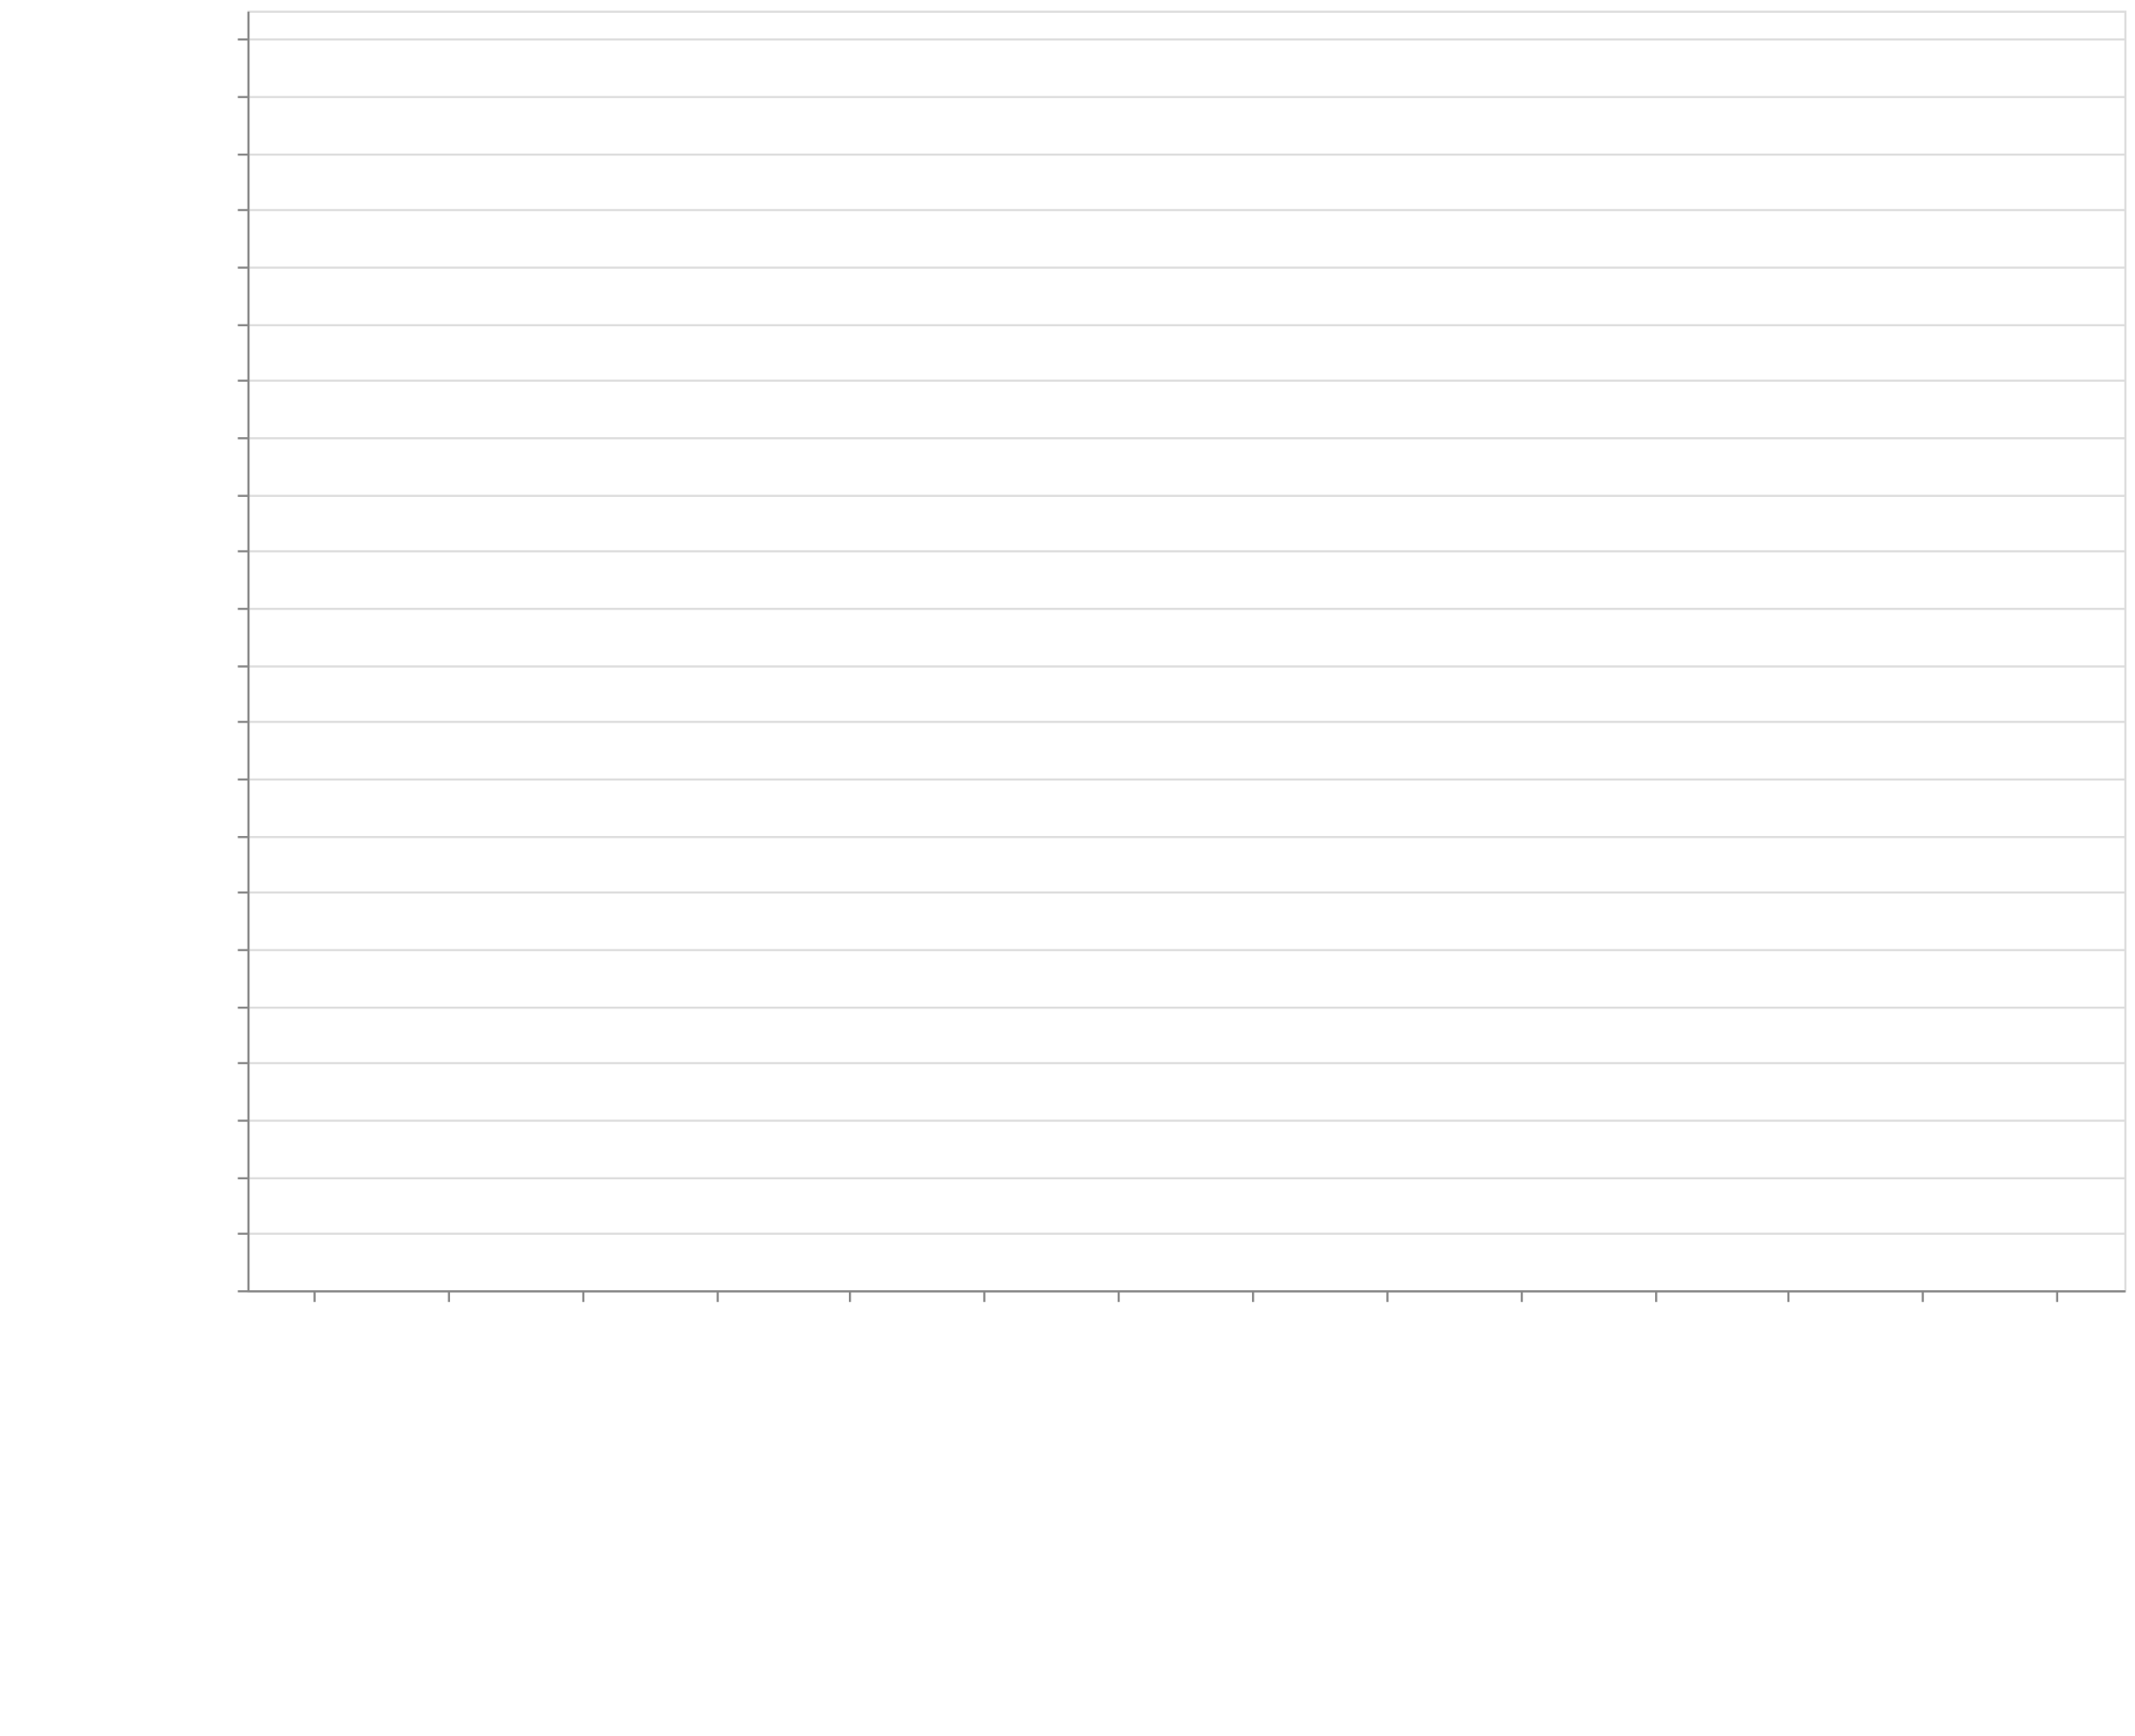
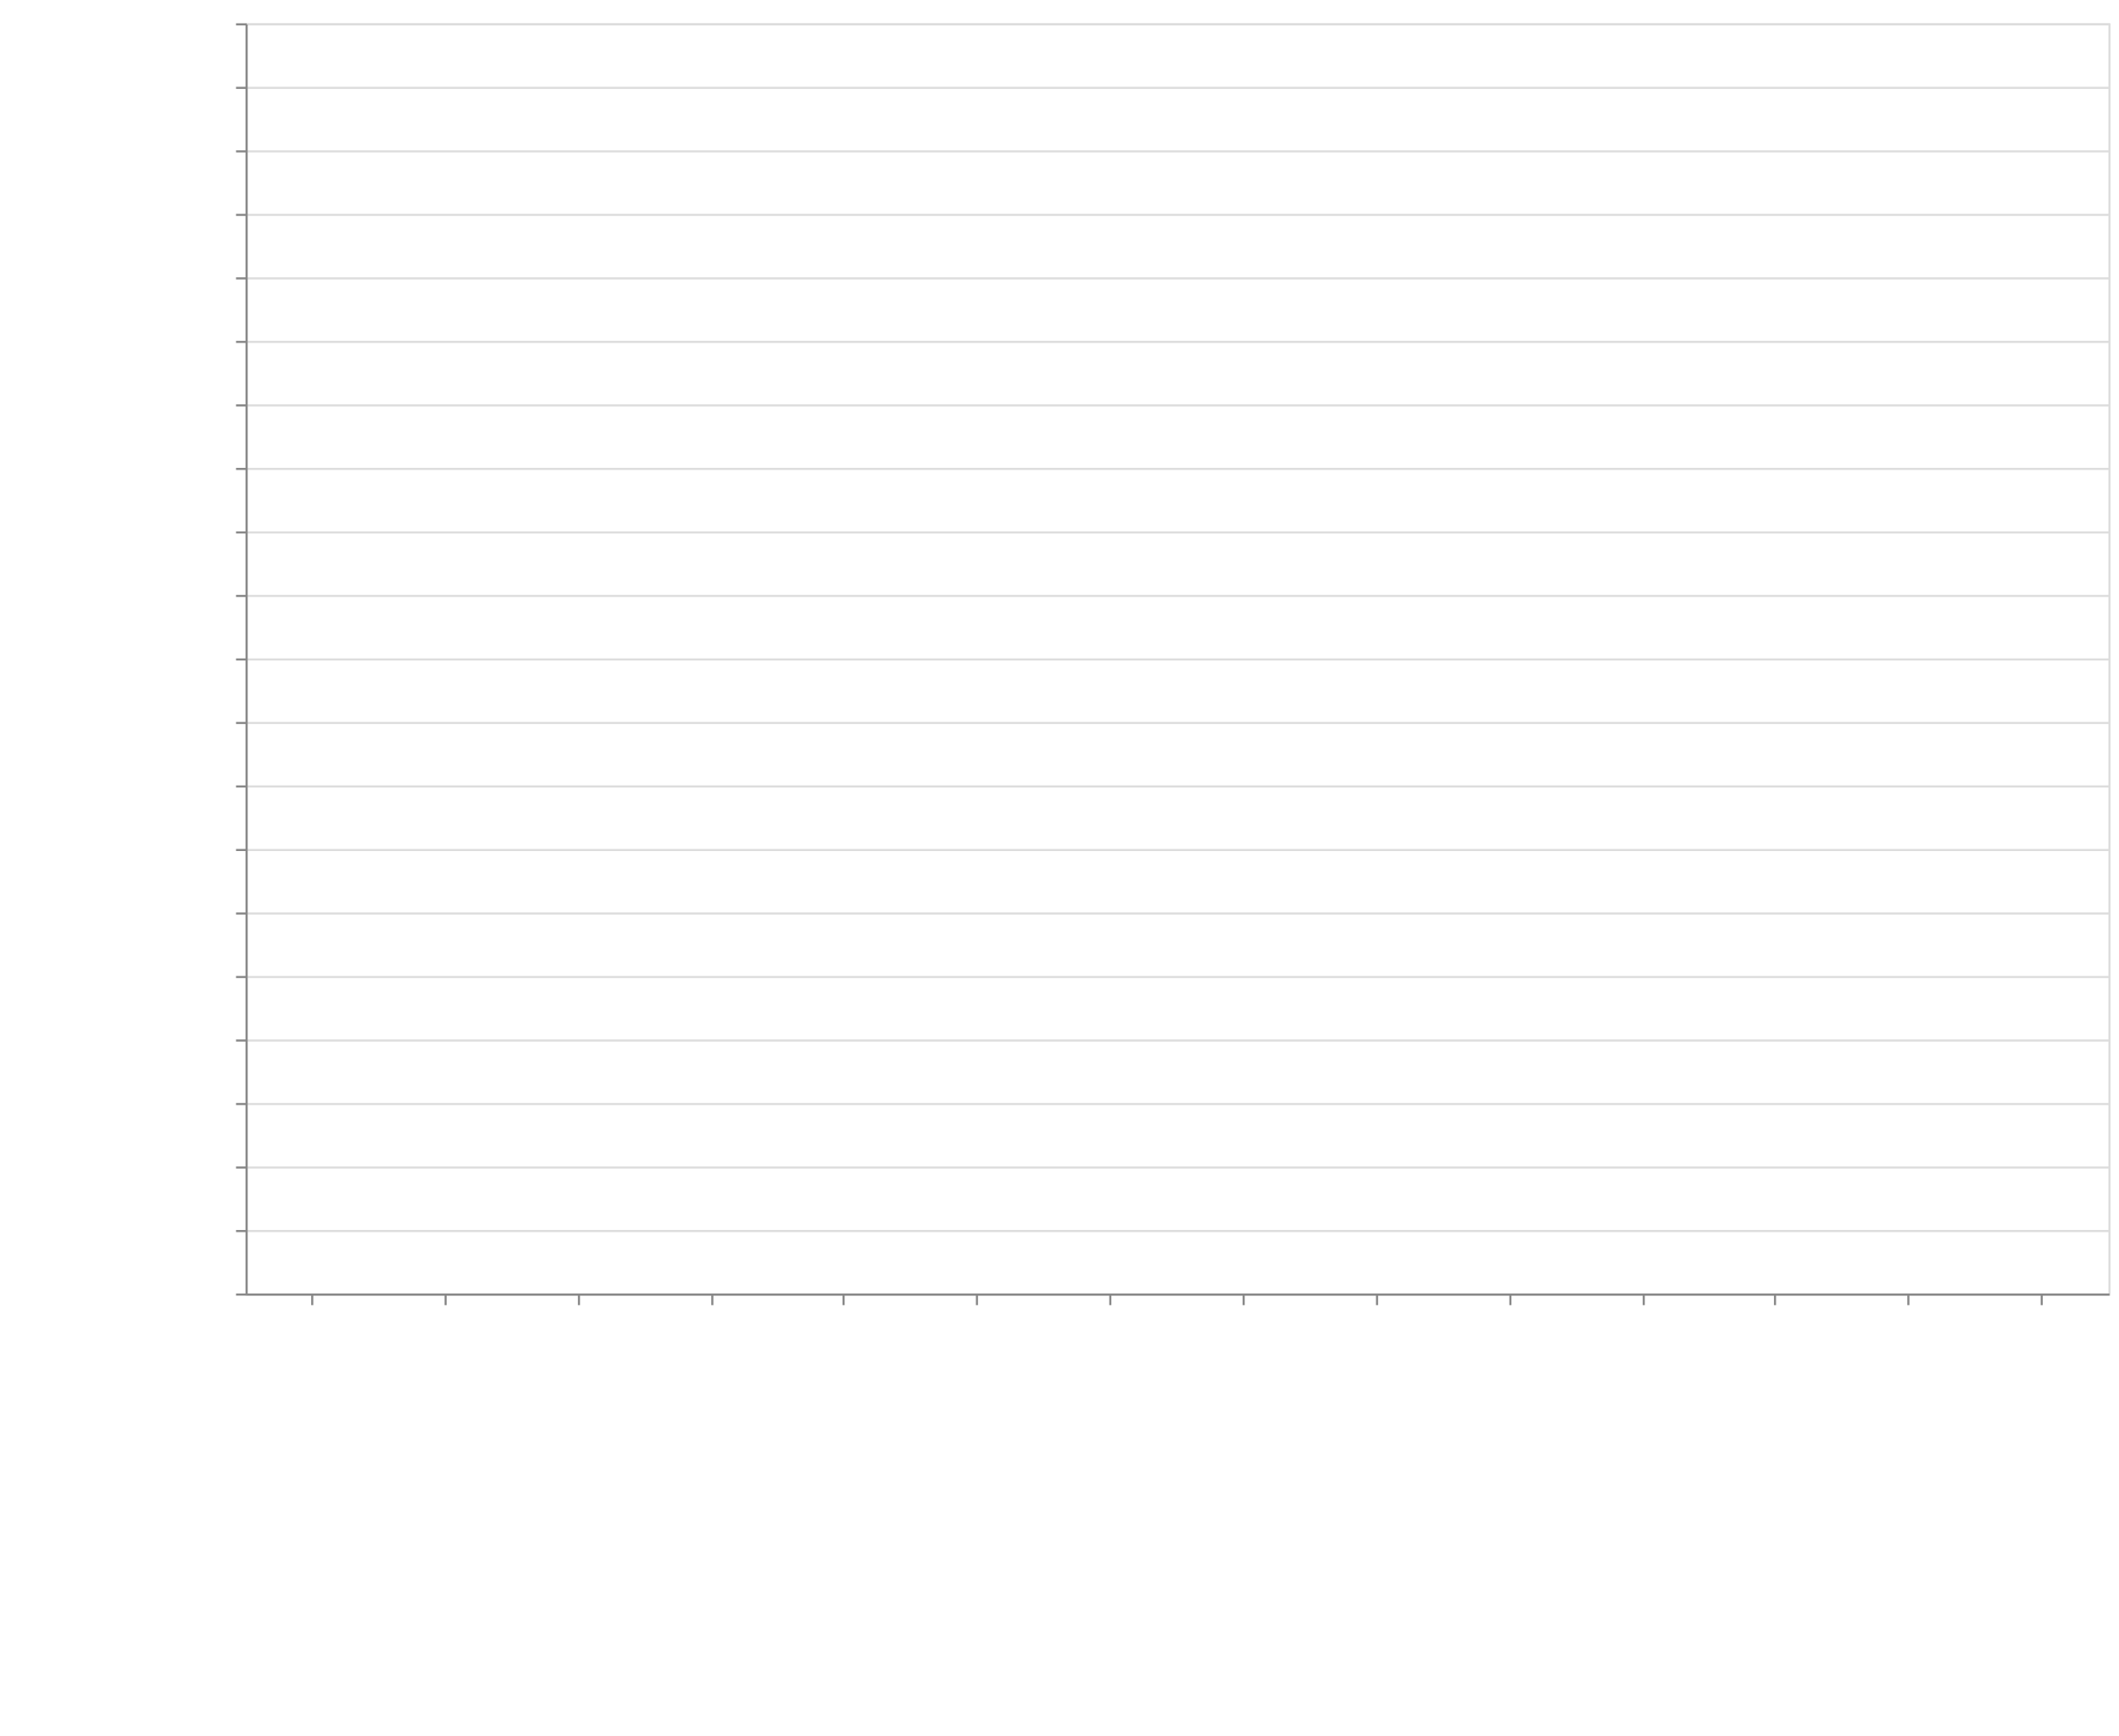
- <svg xmlns="http://www.w3.org/2000/svg" class="marks" width="1001" height="814">
+ <svg xmlns="http://www.w3.org/2000/svg" class="marks" width="1001" height="820">
  <defs>
    <style>
            .vega-svg-root *{fill:none}.vega-svg-root path{stroke-miterlimit:10}
        </style>
  </defs>
-   <path fill="#fff" d="M0 0h1001v814H0z" />
+   <path fill="#fff" d="M0 0h1001v820H0z" />
  <g class="vega-svg-root">
    <g class="mark-group role-frame root" aria-roledescription="group mark container">
-       <path class="background" aria-hidden="true" d="M116.5 5.5h880v600h-880z" stroke="#ddd" />
+       <path class="background" aria-hidden="true" d="M116.5 11.5h880v600h-880z" stroke="#ddd" />
      <g class="mark-group role-axis" aria-hidden="true">
-         <path class="background" aria-hidden="true" d="M116.5 5.5z" pointer-events="none" />
+         <path class="background" aria-hidden="true" d="M116.5 11.5z" pointer-events="none" />
        <g class="mark-rule role-axis-grid" pointer-events="none" stroke="#ddd">
-           <path d="M116.5 605.5h880M116.5 578.5h880M116.5 552.5h880M116.5 525.5h880M116.5 498.5h880M116.5 472.5h880M116.5 445.5h880M116.5 418.5h880M116.5 392.5h880M116.5 365.5h880M116.5 338.5h880M116.5 312.5h880M116.5 285.5h880M116.5 258.5h880M116.5 232.5h880M116.5 205.5h880M116.5 178.5h880M116.5 152.5h880M116.5 125.5h880M116.5 98.5h880M116.5 72.5h880M116.5 45.5h880M116.5 18.5h880" />
+           <path d="M116.5 611.5h880M116.5 581.5h880M116.5 551.5h880M116.5 521.5h880M116.5 491.5h880M116.5 461.5h880M116.5 431.5h880M116.5 401.5h880M116.5 371.5h880M116.5 341.5h880M116.5 311.5h880M116.5 281.5h880M116.5 251.5h880M116.5 221.5h880M116.5 191.5h880M116.5 161.5h880M116.5 131.5h880M116.5 101.5h880M116.5 71.5h880M116.5 41.5h880M116.5 11.5h880" />
        </g>
      </g>
      <g class="mark-group role-axis" aria-roledescription="axis" aria-label="X-axis titled 'module' for a discrete scale with 14 values: class-transformer-validator-async, class-transformer-validator-sync, computed-types, io-ts, jointz, ending with zod">
-         <path class="background" aria-hidden="true" d="M116.5 605.5z" pointer-events="none" />
+         <path class="background" aria-hidden="true" d="M116.5 611.5z" pointer-events="none" />
        <g class="mark-rule role-axis-tick" pointer-events="none" stroke="#888">
-           <path d="M147.5 605.5v5M210.5 605.5v5M273.5 605.5v5M336.5 605.5v5M398.5 605.5v5M461.5 605.5v5M524.5 605.5v5M587.5 605.5v5M650.5 605.5v5M713.5 605.5v5M776.5 605.5v5M838.5 605.5v5M901.5 605.5v5M964.5 605.5v5" />
+           <path d="M147.5 611.5v5M210.5 611.5v5M273.5 611.5v5M336.5 611.5v5M398.5 611.5v5M461.5 611.5v5M524.5 611.5v5M587.5 611.5v5M650.5 611.5v5M713.5 611.5v5M776.5 611.5v5M838.5 611.5v5M901.5 611.5v5M964.5 611.5v5" />
        </g>
        <g class="mark-text role-axis-label" pointer-events="none" font-family="sans-serif" font-size="14">
-           <text transform="rotate(90 -234.536 377.964)">
+           <text transform="rotate(90 -237.536 380.964)">
                        class-transform…
                    </text>
-           <text transform="rotate(90 -203.107 409.393)">
+           <text transform="rotate(90 -206.107 412.393)">
                        class-transform…
                    </text>
-           <text transform="rotate(90 -171.679 440.821)">
+           <text transform="rotate(90 -174.679 443.821)">
                        computed-types
                    </text>
-           <text transform="rotate(90 -140.25 472.25)">
+           <text transform="rotate(90 -143.25 475.25)">
                        io-ts
                    </text>
-           <text transform="rotate(90 -108.821 503.679)">
+           <text transform="rotate(90 -111.821 506.679)">
                        jointz
                    </text>
-           <text transform="rotate(90 -77.393 535.107)">
+           <text transform="rotate(90 -80.393 538.107)">
                        json-decoder
                    </text>
-           <text transform="rotate(90 -45.964 566.536)">
+           <text transform="rotate(90 -48.964 569.536)">
                        marshal
                    </text>
-           <text transform="rotate(90 -14.536 597.964)">
+           <text transform="rotate(90 -17.536 600.964)">
                        myzod
                    </text>
-           <text transform="rotate(90 16.893 629.393)">
+           <text transform="rotate(90 13.893 632.393)">
                        purify-ts
                    </text>
-           <text transform="rotate(90 48.321 660.821)">
+           <text transform="rotate(90 45.321 663.821)">
                        runtypes
                    </text>
-           <text transform="rotate(90 79.75 692.25)">
+           <text transform="rotate(90 76.75 695.25)">
                        toi
                    </text>
-           <text transform="rotate(90 111.179 723.679)">
+           <text transform="rotate(90 108.179 726.679)">
                        ts-utils
                    </text>
-           <text transform="rotate(90 142.607 755.107)">
+           <text transform="rotate(90 139.607 758.107)">
                        yup
                    </text>
-           <text transform="rotate(90 174.036 786.536)">
+           <text transform="rotate(90 171.036 789.536)">
                        zod
                    </text>
        </g>
-         <path stroke="#888" d="M116.5 605.5h880" pointer-events="none" />
-         <text text-anchor="middle" transform="translate(556.5 806.5)" font-family="sans-serif" font-size="14" font-weight="400" pointer-events="none">
+         <path stroke="#888" d="M116.5 611.5h880" pointer-events="none" />
+         <text text-anchor="middle" transform="translate(556.5 812.5)" font-family="sans-serif" font-size="14" font-weight="400" pointer-events="none">
                    module
                </text>
      </g>
-       <g class="mark-group role-axis" aria-roledescription="axis" aria-label="Y-axis titled 'operations / sec' for a linear scale with values from 0 to 4,500,000">
-         <path class="background" aria-hidden="true" d="M116.5 5.5z" pointer-events="none" />
+       <g class="mark-group role-axis" aria-roledescription="axis" aria-label="Y-axis titled 'operations / sec' for a linear scale with values from 0 to 4,000,000">
+         <path class="background" aria-hidden="true" d="M116.5 11.5z" pointer-events="none" />
        <g class="mark-rule role-axis-tick" pointer-events="none" stroke="#888">
-           <path d="M116.5 605.5h-5M116.5 578.5h-5M116.5 552.5h-5M116.5 525.5h-5M116.5 498.5h-5M116.5 472.5h-5M116.5 445.5h-5M116.5 418.5h-5M116.5 392.5h-5M116.5 365.5h-5M116.5 338.5h-5M116.5 312.5h-5M116.5 285.5h-5M116.5 258.5h-5M116.5 232.5h-5M116.5 205.5h-5M116.5 178.5h-5M116.5 152.5h-5M116.5 125.5h-5M116.5 98.5h-5M116.5 72.5h-5M116.5 45.5h-5M116.5 18.5h-5" />
+           <path d="M116.5 611.5h-5M116.5 581.5h-5M116.5 551.5h-5M116.5 521.5h-5M116.5 491.5h-5M116.5 461.5h-5M116.5 431.5h-5M116.5 401.5h-5M116.5 371.5h-5M116.5 341.5h-5M116.5 311.5h-5M116.5 281.5h-5M116.5 251.5h-5M116.5 221.5h-5M116.5 191.5h-5M116.5 161.5h-5M116.5 131.5h-5M116.5 101.5h-5M116.5 71.5h-5M116.5 41.5h-5M116.5 11.5h-5" />
        </g>
        <g class="mark-text role-axis-label" pointer-events="none" text-anchor="end" font-family="sans-serif" font-size="12">
-           <text transform="translate(109.5 609.5)">
+           <text transform="translate(109.5 615.5)">
                        0
                    </text>
-           <text transform="translate(109.5 582.833)">
+           <text transform="translate(109.5 585.5)">
                        200,000
                    </text>
-           <text transform="translate(109.5 556.167)">
+           <text transform="translate(109.5 555.5)">
                        400,000
                    </text>
-           <text transform="translate(109.5 529.5)">
+           <text transform="translate(109.5 525.5)">
                        600,000
                    </text>
-           <text transform="translate(109.5 502.833)">
+           <text transform="translate(109.5 495.5)">
                        800,000
                    </text>
-           <text transform="translate(109.5 476.167)">
+           <text transform="translate(109.5 465.5)">
                        1,000,000
                    </text>
-           <text transform="translate(109.5 449.5)">
+           <text transform="translate(109.5 435.5)">
                        1,200,000
                    </text>
-           <text transform="translate(109.5 422.833)">
+           <text transform="translate(109.5 405.5)">
                        1,400,000
                    </text>
-           <text transform="translate(109.5 396.167)">
+           <text transform="translate(109.5 375.5)">
                        1,600,000
                    </text>
-           <text transform="translate(109.5 369.5)">
+           <text transform="translate(109.5 345.5)">
                        1,800,000
                    </text>
-           <text transform="translate(109.5 342.833)">
+           <text transform="translate(109.5 315.5)">
                        2,000,000
                    </text>
-           <text transform="translate(109.5 316.167)">
+           <text transform="translate(109.5 285.5)">
                        2,200,000
                    </text>
-           <text transform="translate(109.5 289.5)">
+           <text transform="translate(109.5 255.5)">
                        2,400,000
                    </text>
-           <text transform="translate(109.5 262.833)">
+           <text transform="translate(109.5 225.5)">
                        2,600,000
                    </text>
-           <text transform="translate(109.5 236.167)">
+           <text transform="translate(109.5 195.5)">
                        2,800,000
                    </text>
-           <text transform="translate(109.5 209.5)">
+           <text transform="translate(109.5 165.5)">
                        3,000,000
                    </text>
-           <text transform="translate(109.5 182.833)">
+           <text transform="translate(109.5 135.5)">
                        3,200,000
                    </text>
-           <text transform="translate(109.5 156.167)">
+           <text transform="translate(109.5 105.5)">
                        3,400,000
                    </text>
-           <text transform="translate(109.5 129.5)">
+           <text transform="translate(109.5 75.5)">
                        3,600,000
                    </text>
-           <text transform="translate(109.5 102.833)">
+           <text transform="translate(109.5 45.5)">
                        3,800,000
                    </text>
-           <text transform="translate(109.5 76.167)">
+           <text transform="translate(109.5 15.5)">
                        4,000,000
                    </text>
-           <text transform="translate(109.5 49.5)">
-                         4,200,000
-                     </text>
-           <text transform="translate(109.5 22.833)">
-                         4,400,000
-                     </text>
        </g>
-         <path stroke="#888" d="M116.5 605.5V5.5" pointer-events="none" />
-         <text text-anchor="middle" transform="rotate(-90 161 144.5)" font-family="sans-serif" font-size="14" font-weight="400" pointer-events="none">
+         <path stroke="#888" d="M116.5 611.5v-600" pointer-events="none" />
+         <text text-anchor="middle" transform="rotate(-90 164 147.5)" font-family="sans-serif" font-size="14" font-weight="400" pointer-events="none">
                    operations / sec
                </text>
      </g>
      <g class="mark-rect role-mark marks" aria-roledescription="rect mark container" fill="#4c78a8">
-         <path aria-label="operations / sec: 36753; module: class-transformer-validator-async" aria-roledescription="bar" d="M119.143 600.1h56.571v4.9h-56.571z" />
-         <path aria-label="operations / sec: 41049; module: class-transformer-validator-sync" aria-roledescription="bar" d="M182 599.527h56.571V605H182z" />
-         <path aria-label="operations / sec: 717880; module: computed-types" aria-roledescription="bar" d="M244.857 509.283h56.572V605h-56.572z" />
-         <path aria-label="operations / sec: 2080082; module: io-ts" aria-roledescription="bar" d="M307.714 327.656h56.572V605h-56.572z" />
-         <path aria-label="operations / sec: 880069; module: jointz" aria-roledescription="bar" d="M370.571 487.657h56.572V605H370.57z" />
-         <path aria-label="operations / sec: 478754; module: json-decoder" aria-roledescription="bar" d="M433.429 541.166H490V605h-56.571z" />
-         <path aria-label="operations / sec: 4214792; module: marshal" aria-roledescription="bar" d="M496.286 43.028h56.571V605h-56.571z" />
-         <path aria-label="operations / sec: 1297574; module: myzod" aria-roledescription="bar" d="M559.143 431.99h56.571V605h-56.571z" />
-         <path aria-label="operations / sec: 770975; module: purify-ts" aria-roledescription="bar" d="M622 502.203h56.571V605H622z" />
-         <path aria-label="operations / sec: 710094; module: runtypes" aria-roledescription="bar" d="M684.857 510.32h56.572V605h-56.572z" />
-         <path aria-label="operations / sec: 438982; module: toi" aria-roledescription="bar" d="M747.714 546.47h56.572V605h-56.572z" />
-         <path aria-label="operations / sec: 123119; module: ts-utils" aria-roledescription="bar" d="M810.571 588.584h56.572V605H810.57z" />
-         <path aria-label="operations / sec: 15316; module: yup" aria-roledescription="bar" d="M873.429 602.958H930V605h-56.571z" />
-         <path aria-label="operations / sec: 44921; module: zod" aria-roledescription="bar" d="M936.286 599.01h56.571V605h-56.571z" />
+         <path aria-label="operations / sec: 25894; module: class-transformer-validator-async" aria-roledescription="bar" d="M119.143 607.116h56.571V611h-56.571z" />
+         <path aria-label="operations / sec: 31577; module: class-transformer-validator-sync" aria-roledescription="bar" d="M182 606.263h56.571V611H182z" />
+         <path aria-label="operations / sec: 661641; module: computed-types" aria-roledescription="bar" d="M244.857 511.754h56.572V611h-56.572z" />
+         <path aria-label="operations / sec: 2015740; module: io-ts" aria-roledescription="bar" d="M307.714 308.639h56.572V611h-56.572z" />
+         <path aria-label="operations / sec: 820034; module: jointz" aria-roledescription="bar" d="M370.571 487.995h56.572V611H370.57z" />
+         <path aria-label="operations / sec: 420677; module: json-decoder" aria-roledescription="bar" d="M433.429 547.898H490V611h-56.571z" />
+         <path aria-label="operations / sec: 3568001; module: marshal" aria-roledescription="bar" d="M496.286 75.8h56.571V611h-56.571z" />
+         <path aria-label="operations / sec: 1246414; module: myzod" aria-roledescription="bar" d="M559.143 424.038h56.571V611h-56.571z" />
+         <path aria-label="operations / sec: 694520; module: purify-ts" aria-roledescription="bar" d="M622 506.822h56.571V611H622z" />
+         <path aria-label="operations / sec: 691240; module: runtypes" aria-roledescription="bar" d="M684.857 507.314h56.572V611h-56.572z" />
+         <path aria-label="operations / sec: 433011; module: toi" aria-roledescription="bar" d="M747.714 546.048h56.572V611h-56.572z" />
+         <path aria-label="operations / sec: 125330; module: ts-utils" aria-roledescription="bar" d="M810.571 592.2h56.572V611H810.57z" />
+         <path aria-label="operations / sec: 11166; module: yup" aria-roledescription="bar" d="M873.429 609.325H930V611h-56.571z" />
+         <path aria-label="operations / sec: 53171; module: zod" aria-roledescription="bar" d="M936.286 603.024h56.571V611h-56.571z" />
      </g>
    </g>
  </g>
</svg>
